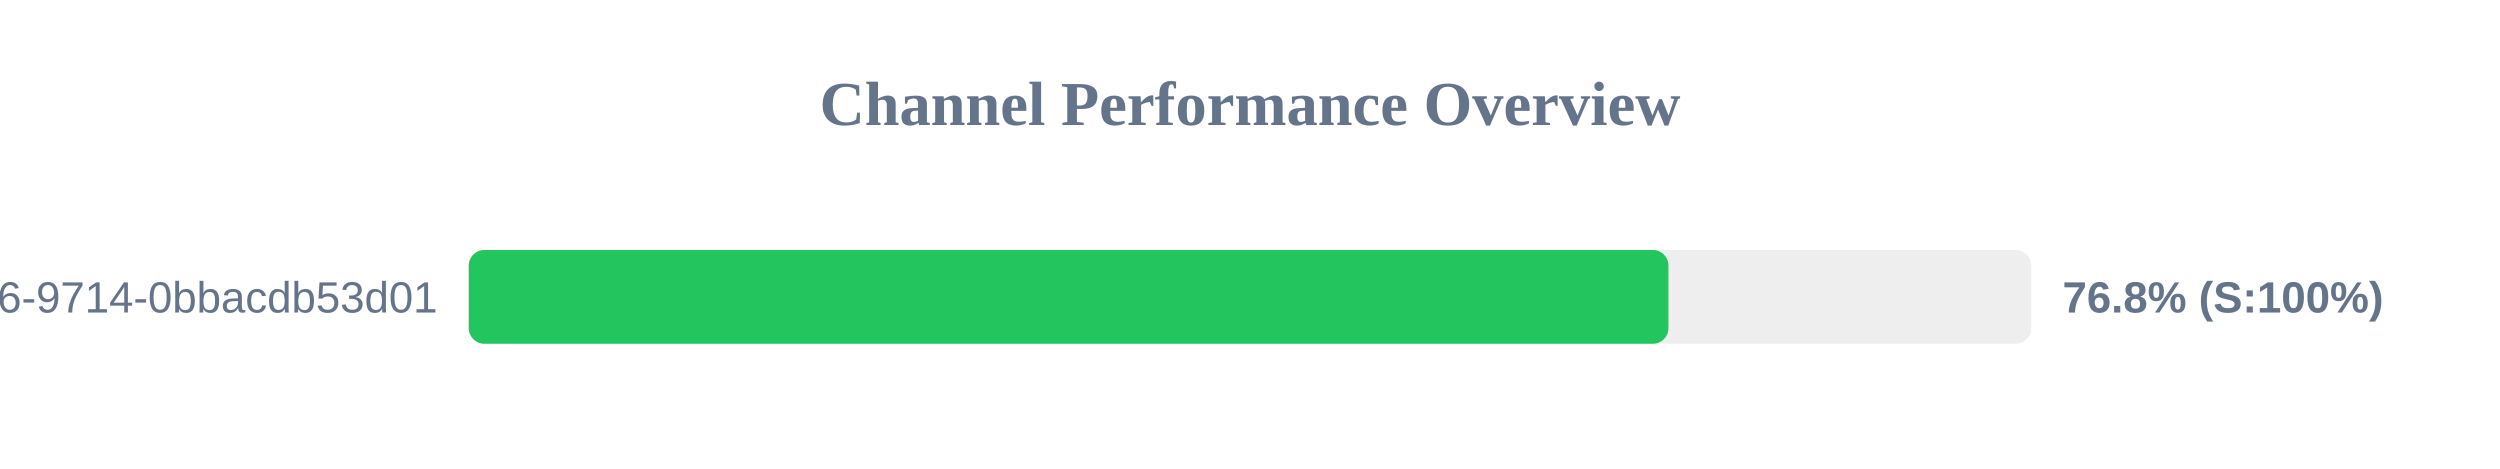
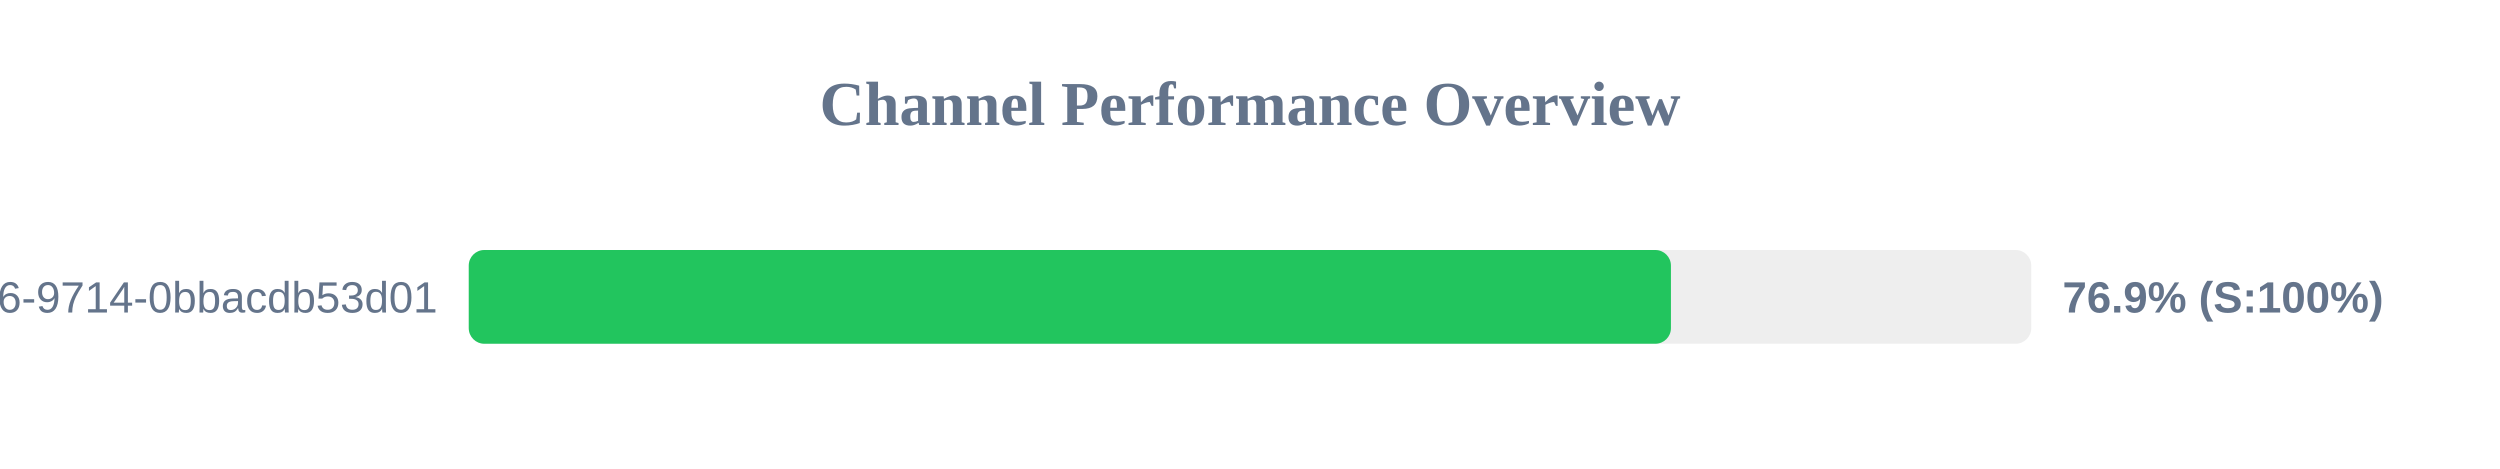
<svg xmlns="http://www.w3.org/2000/svg" width="800" height="150" version="1.1">
  <style>
        .row { font: 14px Arial; fill: #64748b; }
        .score { font: bold 14px Arial; fill: #64748b; }
    </style>
  <text x="400" y="40" text-anchor="middle" font-size="20px" font-weight="bold" fill="#64748b">Channel Performance Overview</text>
  <rect x="150" y="80" width="500" height="30" fill="#eee" rx="5" />
-   <rect x="150" y="80" width="383.9" height="30" fill="#22c55e" rx="5" />
+   <rect x="150" y="80" width="384.7" height="30" fill="#22c55e" rx="5" />
  <text x="140" y="100" text-anchor="end" class="row">?uuid=23125f6e-ec56-4c26-9714-0bbacdb53d01</text>
-   <text x="660" y="100" text-anchor="start" class="score">76.8% (S:100%)</text>
+   <text x="660" y="100" text-anchor="start" class="score">76.9% (S:100%)</text>
</svg>
